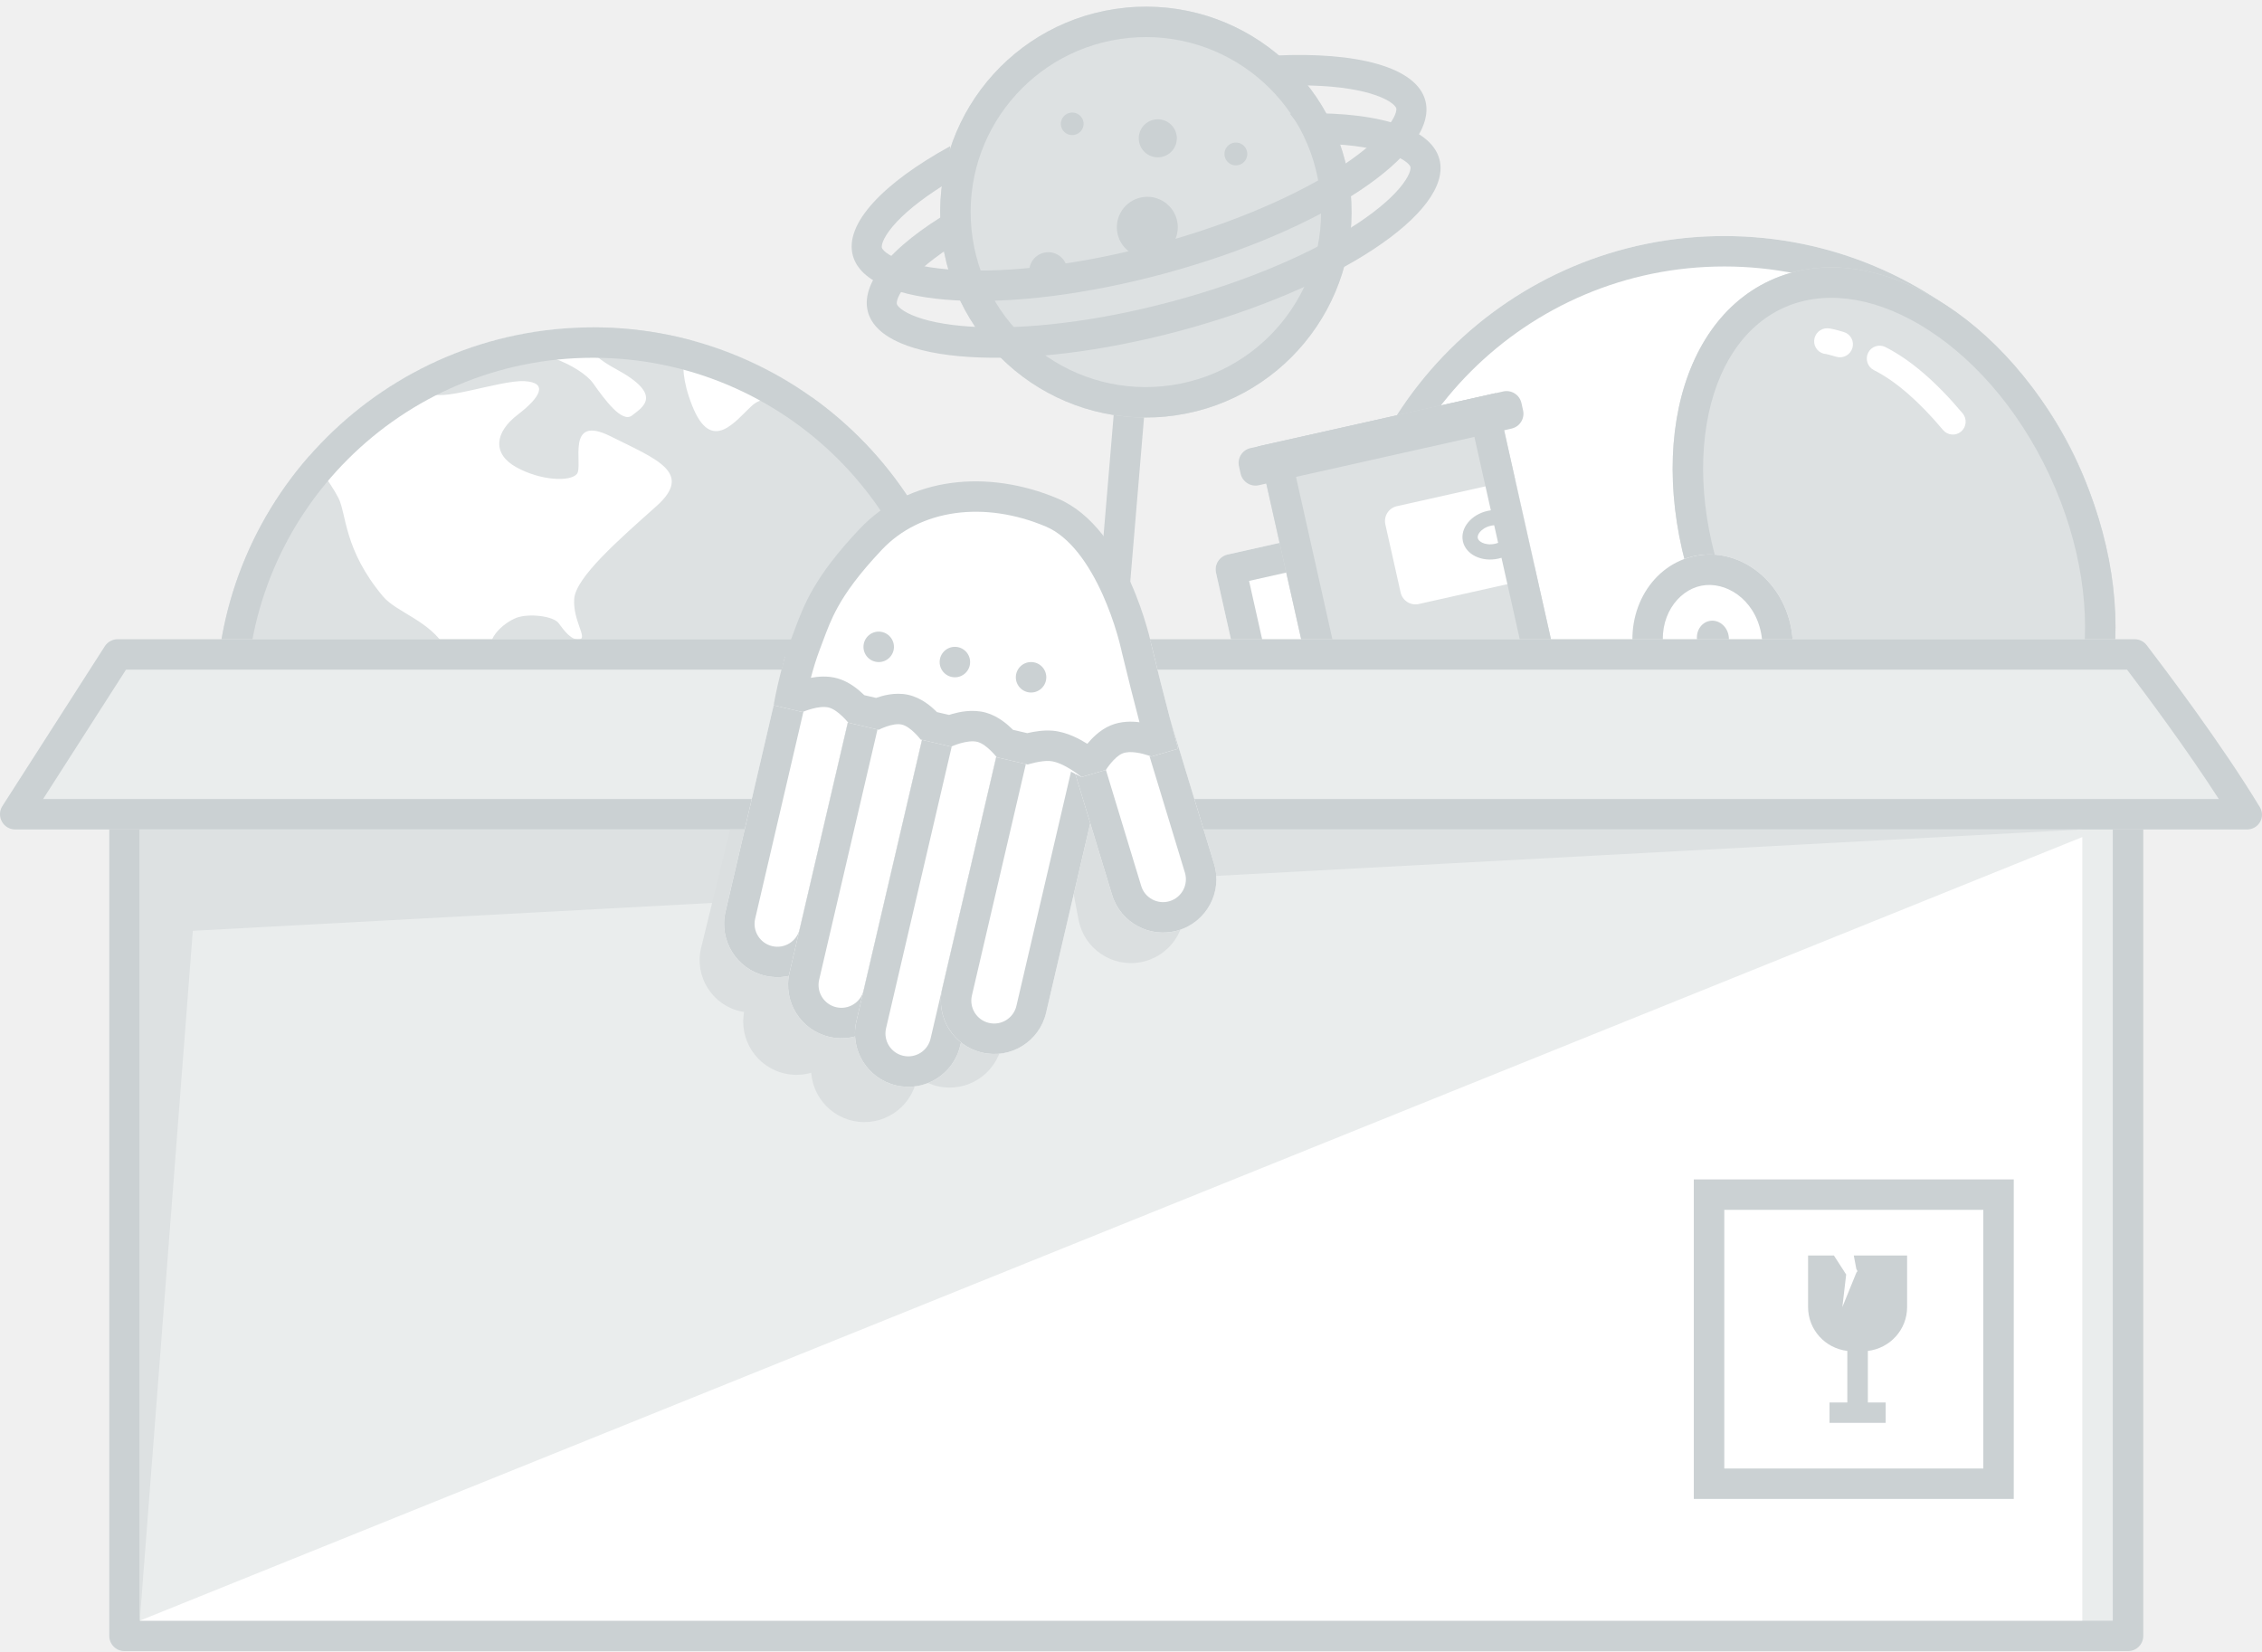
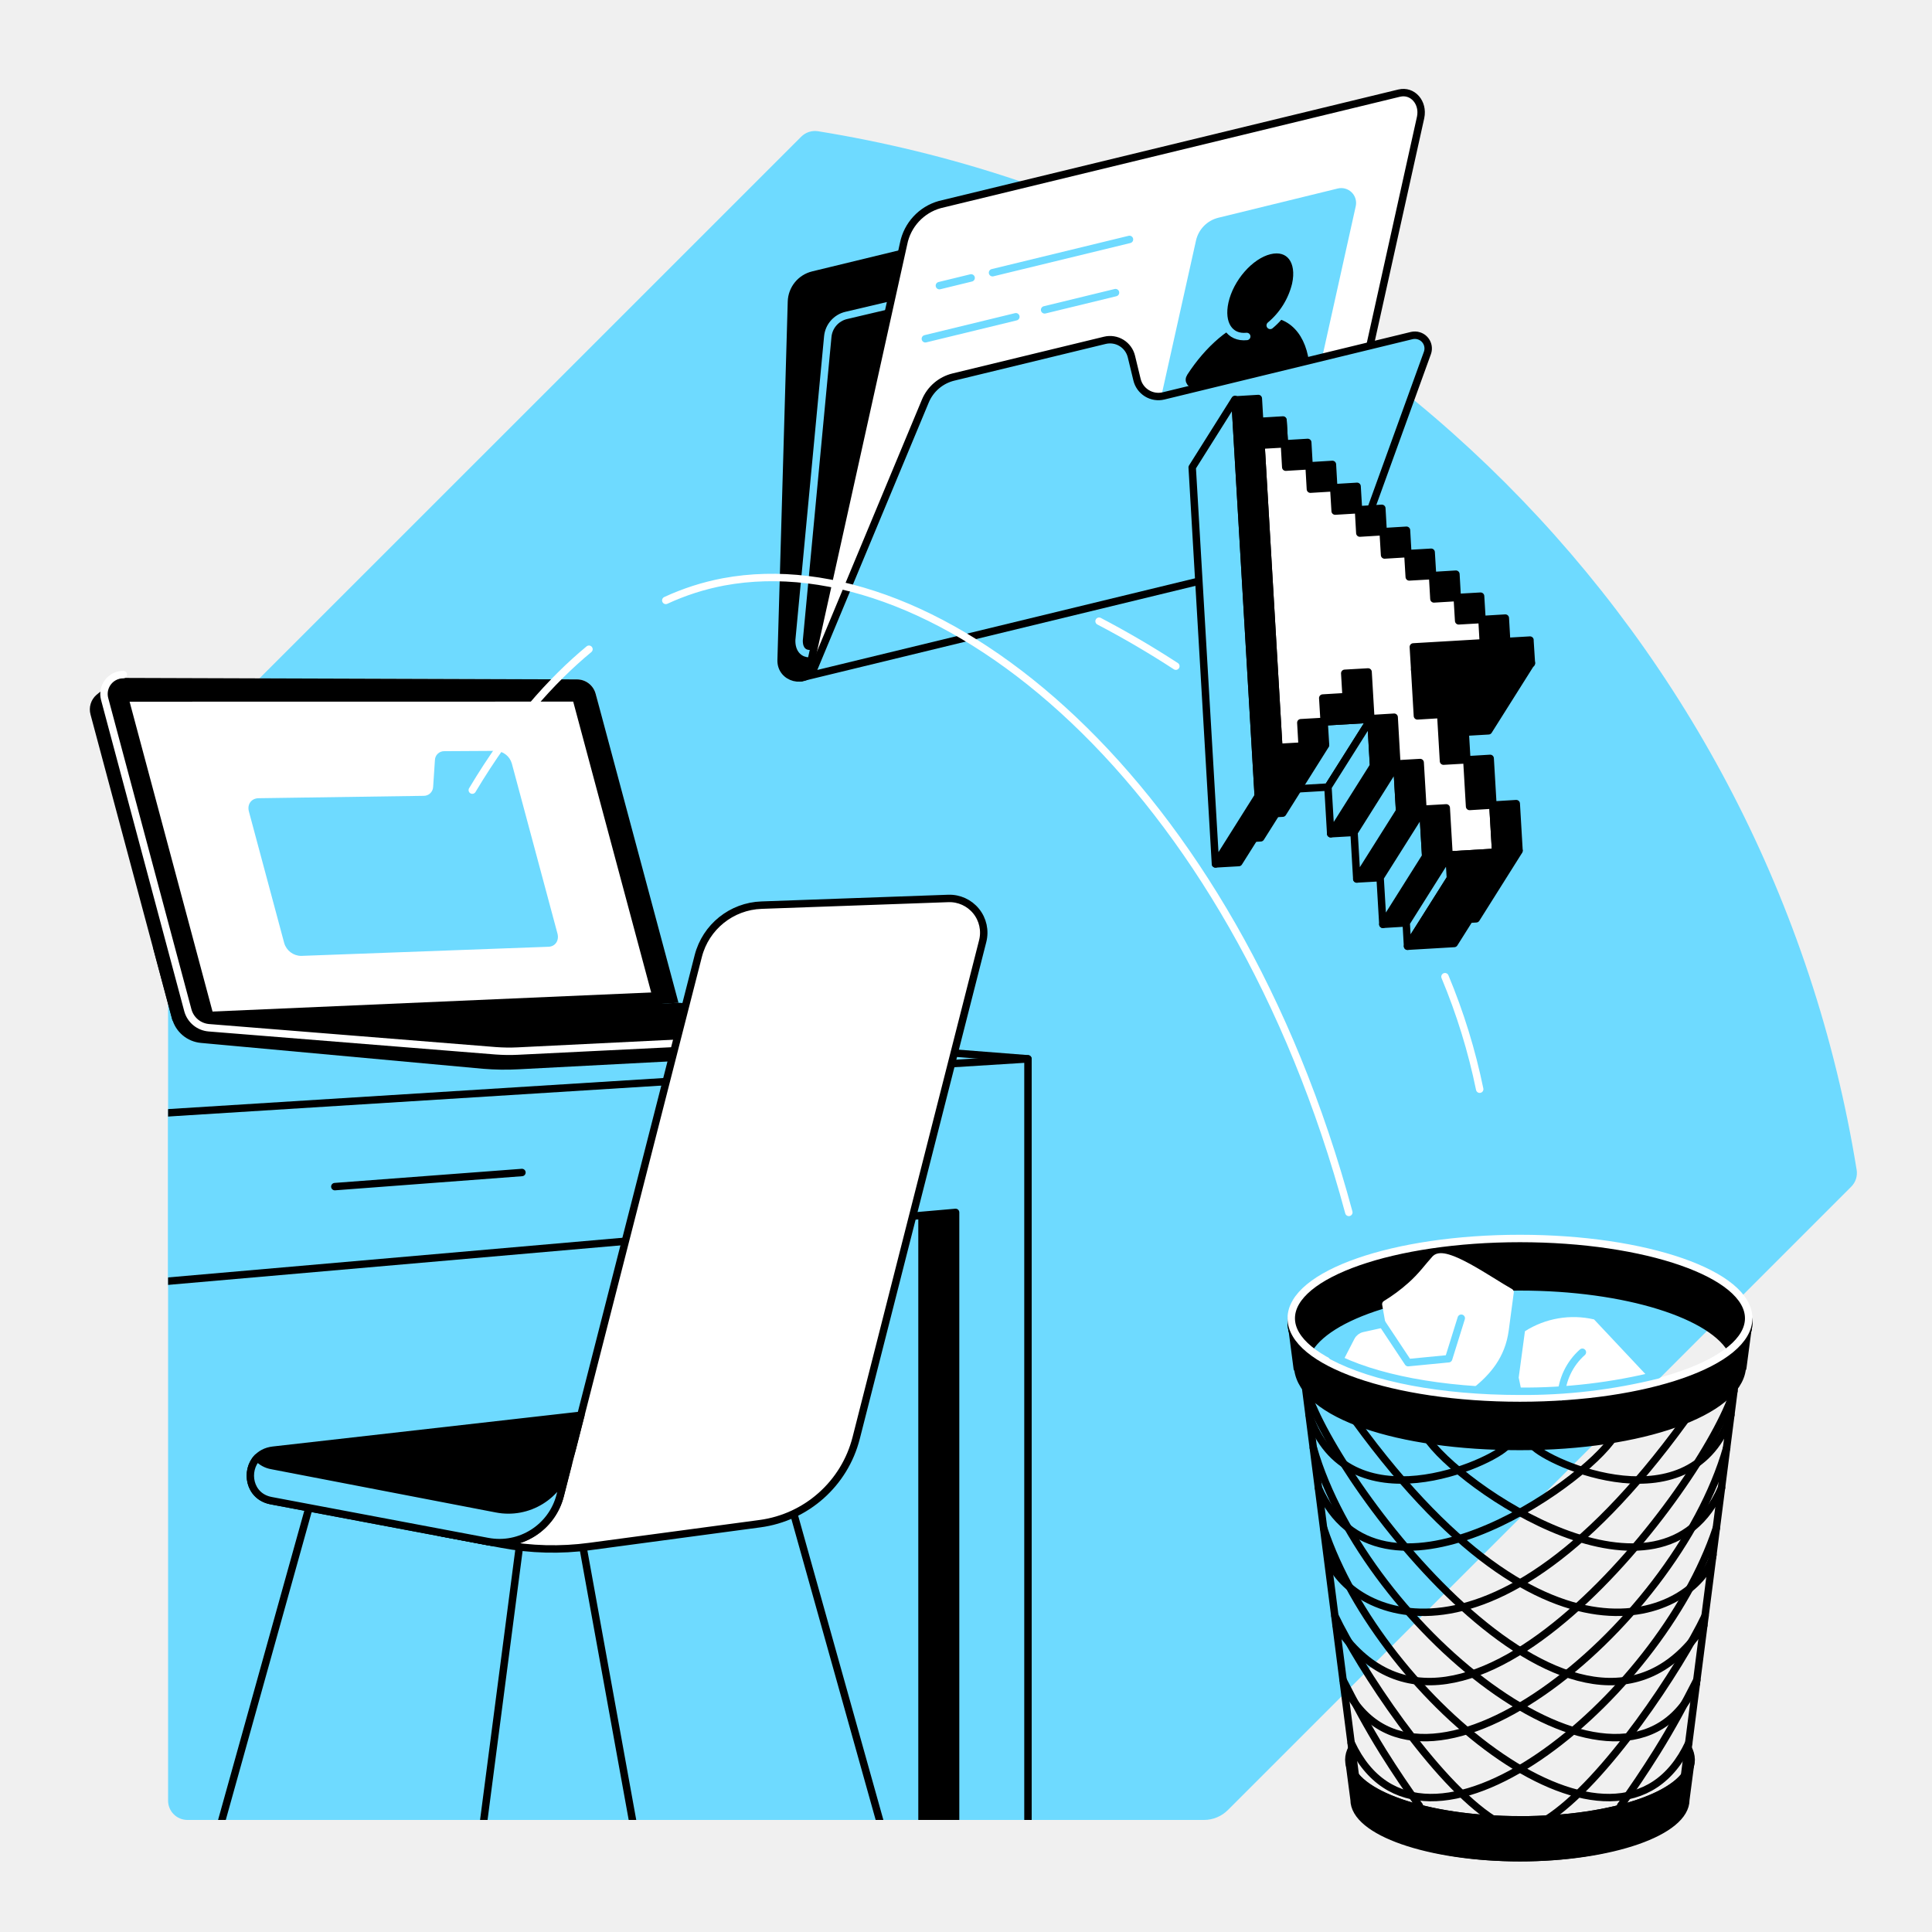
- <svg xmlns="http://www.w3.org/2000/svg" width="300" height="219">
-   <g fill="none" fill-rule="evenodd">
-     <path d="M78.652 143.318c27.62 0 50.01-22.363 50.01-49.95 0-27.586-22.39-49.95-50.01-49.95-27.62 0-50.01 22.364-50.01 49.95 0 27.587 22.39 49.95 50.01 49.95z" fill="#DDE1E2" fill-rule="nonzero" />
-     <path d="M128.663 93.368a49.67 49.67 0 0 0-8.042-27.175s-2.853 4.163-2.317 6.839 3.684 2.88 3.36 4.843c-.323 1.963-2.645-.562-5.503 4.611s-1.429 12.311 2.679 12.845c4.108.534 9.823-1.963 9.823-1.963zM91.786 45.159a49.821 49.821 0 0 1 15.99 7.6s-5.798-.956-7.995 1.006c-2.196 1.962-5.4 6.601-7.996 0-2.595-6.6 0-8.606 0-8.606zM41.05 60.436c9.166-10.432 22.613-17.018 37.602-17.018 0 0-3.393 2.052 3.037 5.53 6.43 3.48 3.483 5.085 2.143 6.155-1.34 1.07-3.663-2.14-5.18-4.28-1.518-2.142-8.035-5.442-13.037-3.657-5.001 1.784-9.287 3.102-8.573 4.762.714 1.66 9.287-1.55 12.502-1.373 3.215.178 2.143 2.14-.893 4.46-3.036 2.319-3.394 5.173-.179 6.957 3.215 1.784 7.144 1.963 8.038.893.893-1.07-1.608-8.028 4.465-4.996s11.075 4.818 6.073 9.277c-5.001 4.459-10.716 9.456-10.895 12.309-.18 2.853 1.786 5.174.715 5.352-1.072.177-2.056-1.16-2.77-2.141-.713-.981-4.018-1.338-5.626-.714-1.607.624-4.644 3.032-2.947 5.352 1.698 2.32 4.018 1.248 6.34 2.318 2.323 1.07 4.488 5.145 4.043 6.065-.444.92-2.424-.245-4.043-3.389-1.619-3.144-4.656-1.07-6.793-1.605-2.137-.535-3.744-.892-5.888-4.638-2.143-3.746-6.58-4.795-8.394-6.958-5.194-6.194-4.823-10.881-5.894-13.022-1.072-2.141-3.846-5.639-3.846-5.639zM83.474 94.082s5.359.534 8.038 2.854c2.679 2.32 3.037 3.212 7.144 4.103 4.108.892 5.895 3.21 3.215 7.67-2.679 4.46-7.502 11.596-9.823 13.737-2.322 2.141-5.18 3.925-6.251 7.493-1.072 3.567-1.43 5.707.892 7.135 0 0-1.25 3.033-4.107-.892-2.858-3.925-.536-8.563 0-11.239.536-2.675 1.964-10.702 1.071-12.665-.892-1.963-5.001-3.212-6.073-7.315-1.072-4.102.804-12.086 5.894-10.881z" fill="#FFF" fill-rule="nonzero" />
-     <path d="M78.652 139.282c25.388 0 45.97-20.556 45.97-45.914 0-25.357-20.582-45.913-45.97-45.913-25.388 0-45.97 20.556-45.97 45.913 0 25.358 20.582 45.914 45.97 45.914zm50.01-45.914c0 27.587-22.39 49.95-50.01 49.95-27.62 0-50.01-22.363-50.01-49.95 0-27.586 22.39-49.95 50.01-49.95 27.62 0 50.01 22.364 50.01 49.95z" fill="#CBD1D3" />
-     <path d="M177.158 82.773c0 28.422 23.069 51.463 51.526 51.463 28.457 0 51.526-23.04 51.526-51.463 0-28.423-23.07-51.464-51.526-51.464-28.457 0-51.526 23.041-51.526 51.464z" fill="#FFF" fill-rule="nonzero" />
-     <path d="M228.684 130.2c-26.225 0-47.485-21.234-47.485-47.427 0-26.194 21.26-47.428 47.485-47.428 26.225 0 47.485 21.234 47.485 47.428 0 26.193-21.26 47.427-47.485 47.427zm0 4.036c-28.457 0-51.526-23.04-51.526-51.463 0-28.423 23.069-51.464 51.526-51.464 28.457 0 51.526 23.041 51.526 51.464 0 28.422-23.07 51.463-51.526 51.463z" fill="#CBD1D3" />
-     <path d="M226.913 83.982c9.112 19.572 27.375 30.375 40.791 24.13 13.417-6.247 16.905-27.178 7.793-46.75-9.113-19.572-27.376-30.375-40.792-24.129-13.416 6.246-16.905 27.177-7.792 46.749z" fill="#DDE1E2" fill-rule="nonzero" />
-     <path d="M247.754 102.253c-6.595-3.9-12.921-10.832-17.179-19.976-4.257-9.145-5.49-18.448-4.23-26.006 1.264-7.58 4.916-12.981 10.064-15.378 5.148-2.397 11.632-1.715 18.247 2.198 6.595 3.9 12.92 10.832 17.178 19.976 4.257 9.145 5.49 18.448 4.23 26.006-1.264 7.58-4.915 12.981-10.064 15.378-5.148 2.397-11.632 1.715-18.246-2.198zm19.95 5.858c-13.416 6.246-31.679-4.557-40.791-24.13-9.113-19.571-5.624-40.502 7.792-46.748 13.416-6.246 31.68 4.557 40.792 24.129 9.112 19.572 5.624 40.503-7.793 46.75z" fill="#CBD1D3" />
-     <path d="M242.391 43.544a1.725 1.725 0 0 0-1.786 1.64 1.69 1.69 0 0 0 1.617 1.78c.022 0 .555.131 1.33.36.9.265 1.85-.256 2.123-1.163a1.697 1.697 0 0 0-1.138-2.122c-1.1-.324-1.725-.478-2.146-.495zM257.695 57.032a1.698 1.698 0 0 0 2.4.207 1.717 1.717 0 0 0 .2-2.412c-3.504-4.172-6.91-7.107-10.245-8.794a1.696 1.696 0 0 0-2.285.759 1.72 1.72 0 0 0 .76 2.299c2.874 1.453 5.94 4.096 9.17 7.941zM216.75 87.278c1.258 6.344 6.93 10.564 12.667 9.425 5.737-1.138 9.367-7.204 8.108-13.548-1.259-6.344-6.93-10.564-12.667-9.425-5.738 1.138-9.368 7.204-8.109 13.548z" fill="#FFF" fill-rule="nonzero" />
-     <path d="M228.631 92.744c-3.178.63-7.016-1.707-7.918-6.253-.902-4.545 1.752-8.171 4.93-8.802 3.179-.63 7.016 1.707 7.918 6.253.902 4.545-1.751 8.171-4.93 8.802zm.786 3.96c-5.737 1.138-11.409-3.082-12.668-9.426-1.259-6.344 2.371-12.41 8.109-13.548 5.737-1.139 11.408 3.08 12.667 9.425 1.26 6.344-2.371 12.41-8.108 13.548z" fill="#CBD1D3" />
-     <path d="M225.1 85.067c.252 1.266 1.384 2.108 2.529 1.881 1.145-.227 1.87-1.438 1.618-2.704-.251-1.266-1.383-2.108-2.528-1.88-1.145.226-1.87 1.437-1.618 2.703z" fill="#CBD1D3" fill-rule="nonzero" />
-     <path d="M14.497 108a2.02 2.02 0 0 1 2.02-2.018h265.714a2.02 2.02 0 0 1 2.02 2.018v108.982a2.02 2.02 0 0 1-2.02 2.018H16.517a2.019 2.019 0 0 1-2.02-2.018V108z" fill="#EAEDED" fill-rule="nonzero" />
-     <path d="M18.538 110.018v104.946H280.21V110.018H18.538zm-2.02-4.036A2.02 2.02 0 0 0 14.496 108v108.982c0 1.115.904 2.018 2.02 2.018h265.714a2.02 2.02 0 0 0 2.02-2.018V108a2.02 2.02 0 0 0-2.02-2.018H16.517z" fill="#CBD1D3" />
-     <path fill="#FFF" fill-rule="nonzero" d="M276.169 214.963V111.027L18.538 214.963zM161.274 75.966a2.02 2.02 0 0 1 1.53-2.412l11.83-2.651a2.02 2.02 0 0 1 2.412 1.528l3.532 15.755a2.02 2.02 0 0 1-1.53 2.411l-11.83 2.652a2.02 2.02 0 0 1-2.413-1.528l-3.531-15.755z" />
-     <path d="M165.658 77.051l2.649 11.817 7.886-1.768-2.648-11.816-7.887 1.767zm-2.854-3.497a2.02 2.02 0 0 0-1.53 2.412l3.53 15.755a2.02 2.02 0 0 0 2.414 1.528l11.83-2.652a2.02 2.02 0 0 0 1.53-2.411l-3.532-15.755a2.02 2.02 0 0 0-2.413-1.528l-11.83 2.651z" fill="#CBD1D3" />
-     <path d="M166.837 59.215l31.546-7.07 9.049 40.373a2.02 2.02 0 0 1-1.53 2.411l-27.603 6.187a2.02 2.02 0 0 1-2.413-1.528l-9.049-40.373z" fill="#DDE1E2" fill-rule="nonzero" />
-     <path d="M183.733 69.55a2.02 2.02 0 0 1 1.53-2.41l15.692-3.518 2.467 11.007a2.02 2.02 0 0 1-1.53 2.41l-13.721 3.076a2.02 2.02 0 0 1-2.413-1.528l-2.025-9.036z" fill="#FFF" fill-rule="nonzero" />
-     <path d="M201.998 70.053c.384 1.751-1.091 3.562-3.294 4.045-2.204.483-4.301-.544-4.685-2.295-.384-1.75 1.09-3.561 3.294-4.044 2.204-.484 4.301.544 4.685 2.294z" fill="#FFF" fill-rule="nonzero" />
-     <path d="M199.754 71.278c.285-.35.306-.627.27-.792-.036-.164-.171-.407-.576-.605-.41-.2-1.015-.302-1.702-.15-.688.15-1.196.495-1.483.848-.285.35-.307.627-.27.792.035.164.171.407.576.605.409.2 1.014.302 1.702.15.688-.15 1.196-.495 1.483-.848zm-1.05 2.82c2.203-.483 3.678-2.294 3.294-4.045-.384-1.75-2.481-2.778-4.685-2.294-2.203.483-3.678 2.294-3.294 4.044.384 1.751 2.481 2.778 4.685 2.295z" fill="#CBD1D3" />
-     <path d="M195.322 56.967l-23.659 5.303 7.725 34.465 23.659-5.303-7.725-34.465zm-28.485 2.247l9.049 40.374a2.02 2.02 0 0 0 2.413 1.528l27.602-6.187a2.02 2.02 0 0 0 1.53-2.411l-9.048-40.374-31.546 7.07z" fill="#CBD1D3" />
-     <path d="M164.32 61.847a2.02 2.02 0 0 1 1.53-2.411l33.518-7.512a2.02 2.02 0 0 1 2.413 1.527l.22.985a2.02 2.02 0 0 1-1.53 2.411l-33.517 7.512a2.02 2.02 0 0 1-2.413-1.527l-.22-.985z" fill="#CBD1D3" fill-rule="nonzero" />
-     <path d="M13.9 85.721a2.021 2.021 0 0 1 1.703-.93H283.11c.624 0 1.207.28 1.586.775 2.196 2.865 9.955 13.12 15.019 21.498.795 1.314-.169 2.954-1.706 2.954H2.024c-1.597 0-2.563-1.763-1.702-3.106l13.579-21.19z" fill="#EAEDED" fill-rule="nonzero" />
-     <path d="M16.708 88.827L5.716 105.982h288.556c-4.362-6.763-9.78-14.015-12.168-17.155H16.708zm-1.105-4.036c-.69 0-1.33.35-1.702.93L.322 106.912c-.86 1.343.105 3.106 1.702 3.106h295.985c1.537 0 2.501-1.64 1.706-2.954-5.064-8.378-12.823-18.633-15.019-21.498a1.985 1.985 0 0 0-1.586-.775H15.603z" fill="#CBD1D3" />
-     <path fill="#DDE1E2" fill-rule="nonzero" d="M18.538 110.018h257.631L25.572 123.459l-7.034 91.504z" />
-     <path d="M96.839 110.015l2.02.001 14.934-15.224-7.23 34.016a6.958 6.958 0 0 1-8.256 5.355c-3.844-.817-6.25-4.648-5.316-8.46l3.848-15.688z" fill="#DBDFE0" fill-rule="nonzero" />
-     <path d="M107.141 94.438l13.835 2.94-8.416 39.594a7.068 7.068 0 0 1-8.386 5.44 7.068 7.068 0 0 1-5.449-8.38l8.416-39.594z" fill="#DBDFE0" fill-rule="nonzero" />
-     <path d="M117.012 96.589l13.835 2.94-9.29 43.709a7.068 7.068 0 0 1-8.387 5.439 7.068 7.068 0 0 1-5.448-8.38l9.29-43.708z" fill="#DBDFE0" fill-rule="nonzero" />
-     <path d="M126.881 98.748l13.835 2.94-7.859 36.974a7.068 7.068 0 0 1-8.386 5.44 7.068 7.068 0 0 1-5.449-8.38l7.86-36.974z" fill="#DBDFE0" fill-rule="nonzero" />
-     <path d="M138.767 99.544l13.894-2.647 4.278 22.459a7.068 7.068 0 0 1-5.625 8.262 7.068 7.068 0 0 1-8.269-5.615l-4.278-22.46z" fill="#DBDFE0" fill-rule="nonzero" />
-     <path d="M104.087 87.18l13.775 3.21-7.87 33.762a7.068 7.068 0 0 1-8.49 5.275 7.068 7.068 0 0 1-5.284-8.485l7.87-33.762z" fill="#FFF" fill-rule="nonzero" />
-     <path d="M113.01 93.404l-5.903-1.375-6.953 29.83a3.03 3.03 0 0 0 2.264 3.636c1.63.38 3.26-.632 3.64-2.26l6.952-29.83zm-8.923-6.224l-7.869 33.762a7.068 7.068 0 0 0 5.284 8.485 7.068 7.068 0 0 0 8.49-5.275l7.87-33.762-13.775-3.21z" fill="#CBD1D3" />
-     <path d="M113.892 89.62l13.775 3.21-9.189 39.422a7.068 7.068 0 0 1-8.49 5.275 7.068 7.068 0 0 1-5.284-8.485l9.188-39.422z" fill="#FFF" fill-rule="nonzero" />
-     <path d="M122.815 95.844l-5.904-1.376-8.271 35.491a3.03 3.03 0 0 0 2.264 3.637 3.03 3.03 0 0 0 3.639-2.26l8.272-35.492zm-8.923-6.224l-9.188 39.422a7.068 7.068 0 0 0 5.284 8.485 7.068 7.068 0 0 0 8.49-5.275l9.189-39.422-13.775-3.21z" fill="#CBD1D3" />
-     <path d="M123.72 91.963l13.774 3.21-10.143 43.52a7.068 7.068 0 0 1-8.491 5.274 7.068 7.068 0 0 1-5.284-8.485l10.143-43.52z" fill="#FFF" fill-rule="nonzero" />
-     <path d="M132.642 98.187l-5.904-1.376-9.226 39.588a3.03 3.03 0 0 0 2.264 3.636 3.03 3.03 0 0 0 3.639-2.26l9.227-39.588zm-8.923-6.224l-10.143 43.519a7.068 7.068 0 0 0 5.284 8.485 7.068 7.068 0 0 0 8.49-5.275l10.144-43.519-13.775-3.21z" fill="#CBD1D3" />
-     <path d="M133.544 94.314l13.775 3.21-8.58 36.814a7.068 7.068 0 0 1-8.491 5.274 7.068 7.068 0 0 1-5.284-8.485l8.58-36.813z" fill="#FFF" fill-rule="nonzero" />
-     <path d="M142.467 100.538l-5.904-1.375-7.663 32.882a3.03 3.03 0 0 0 2.264 3.636 3.03 3.03 0 0 0 3.639-2.26l7.664-32.883zm-8.923-6.224l-8.58 36.813a7.068 7.068 0 0 0 5.284 8.485 7.068 7.068 0 0 0 8.49-5.274l8.58-36.814-13.774-3.21z" fill="#CBD1D3" />
-     <path d="M140.835 96.81l13.532-4.113 6.65 21.875a7.068 7.068 0 0 1-4.71 8.816 7.068 7.068 0 0 1-8.821-4.702l-6.65-21.875z" fill="#FFF" fill-rule="nonzero" />
-     <path d="M151.675 97.734l-5.8 1.763 5.477 18.014a3.03 3.03 0 0 0 3.78 2.015 3.03 3.03 0 0 0 2.019-3.778l-5.476-18.014zm-10.84-.923l6.65 21.875a7.068 7.068 0 0 0 8.821 4.702 7.068 7.068 0 0 0 4.711-8.816l-6.65-21.875-13.532 4.114z" fill="#CBD1D3" />
-     <path d="M152.707 85.539c1.577 6.585 3.532 13.775 3.532 13.775l-3.532 1.035-3.84-.412-2.191 2.18-3.24.949-4.166-2.124-2.968.46-4.103-.955-2.526-2.033-3.535.62-4.041-.942-2.526-1.992-3.03.697-4.041-.942-2.526-1.992-3.535.58-3.835-.894s2.53-9.237 3.33-10.79c.8-1.552 2.816-7.535 6.858-10.668 8.923-6.917 16.005-9.195 26.478-4.958 7.912 3.2 9.226 9.498 11.112 14.134 1.886 4.637 1.892 2.464 2.325 4.272z" fill="#FFF" fill-rule="nonzero" />
-     <path d="M148.748 86.345v-.001l-.003-.012-.02-.095a37.32 37.32 0 0 0-.536-2.055 41.634 41.634 0 0 0-1.913-5.242c-1.863-4.175-4.43-7.774-7.566-9.097-8.162-3.443-16.653-2.327-21.754 3.076-3.105 3.29-4.776 5.676-5.84 7.603-.897 1.627-1.4 2.975-2.009 4.61-.129.346-.263.704-.406 1.08-.45 1.186-.84 2.481-1.159 3.693.927-.175 2.233-.294 3.535.075 1.616.458 2.854 1.568 3.394 2.08.052.049.102.097.15.145l1.57.366.12-.042c.686-.232 2.36-.753 4.113-.375 1.817.393 3.155 1.63 3.69 2.15l.149.148 1.605.374c.136-.043.279-.086.428-.129.792-.224 2.633-.688 4.475-.168 1.65.466 2.9 1.614 3.438 2.136l.14.138 1.892.44.254-.056c.661-.142 1.905-.375 3.13-.266 1.93.17 3.665 1.165 4.55 1.72l.066-.019.013-.015c.46-.55 1.541-1.773 3.073-2.403 1.362-.56 2.777-.536 3.798-.405-.685-2.62-1.562-6.04-2.348-9.323l-.016-.066-.012-.06v-.005zm3.96-.806c1.576 6.585 3.531 13.776 3.531 13.776l-3.532 1.034-.12-.046a9.41 9.41 0 0 0-.293-.102c-.758-.25-2.385-.692-3.427-.264-1.116.46-2.191 2.18-2.191 2.18l-3.24.949s-2.347-1.963-4.166-2.124c-1.168-.104-2.968.46-2.968.46l-4.103-.955s-1.307-1.689-2.525-2.033c-1.35-.38-3.536.62-3.536.62l-4.041-.942s-1.297-1.727-2.525-1.992c-1.188-.257-3.031.697-3.031.697l-4.04-.942s-1.318-1.649-2.526-1.992c-1.347-.382-3.536.58-3.536.58l-3.835-.894s.8-4.774 2.32-8.771c.126-.332.249-.662.371-.992 1.354-3.639 2.701-7.261 8.72-13.637 6.565-6.954 17.005-7.931 26.266-4.025 9.26 3.907 12.426 19.415 12.426 19.415z" fill="#CBD1D3" />
-     <path d="M118.56 85.8a2.02 2.02 0 0 1-2.021 2.018 2.02 2.02 0 1 1 2.02-2.018zM128.662 87.818a2.02 2.02 0 0 1-2.02 2.018 2.02 2.02 0 1 1 2.02-2.018zM138.766 89.836a2.02 2.02 0 0 1-2.02 2.019 2.02 2.02 0 1 1 2.02-2.019z" fill="#CBD1D3" fill-rule="nonzero" />
-     <path d="M263.035 160.472h-34.35v34.31h34.35v-34.31zm-38.392-4.036v42.382h42.433v-42.382h-42.433z" fill="#CBD1D3" />
-     <path d="M245.86 166.527l.335 1.768.156.317-.137.163-1.87 4.597.506-4.322-1.625-2.523h-3.427v6.845c0 3 2.274 5.47 5.205 5.813v6.84h-2.361v2.702h7.446v-2.702h-2.36v-6.84c2.93-.343 5.204-2.814 5.204-5.813v-6.845h-7.072zM147.889 52.816l4.027.338-2.024 24.104-4.027-.338z" fill="#CBD1D3" fill-rule="nonzero" />
-     <path d="M154.607 55.25c14.994-1.458 25.97-14.781 24.513-29.758-1.456-14.977-14.793-25.936-29.787-24.478-14.995 1.458-25.97 14.781-24.514 29.758 1.457 14.977 14.793 25.936 29.788 24.478z" fill="#DDE1E2" fill-rule="nonzero" />
-     <path d="M154.216 51.232c12.773-1.242 22.122-12.591 20.882-25.349-1.24-12.758-12.601-22.094-25.374-20.852-12.774 1.242-22.123 12.592-20.882 25.35 1.24 12.758 12.6 22.093 25.374 20.851zm24.904-25.74c1.456 14.977-9.519 28.3-24.513 29.758-14.995 1.458-28.331-9.501-29.788-24.478-1.456-14.977 9.52-28.3 24.514-29.758 14.994-1.458 28.33 9.501 29.787 24.478z" fill="#CBD1D3" />
-     <path d="M143.71 16.26a1.515 1.515 0 1 1-3.016.291 1.515 1.515 0 0 1 3.015-.291zM156.187 29.75a4.039 4.039 0 0 1-3.631 4.408 4.039 4.039 0 0 1-4.413-3.626 4.039 4.039 0 0 1 3.631-4.409 4.039 4.039 0 0 1 4.413 3.626zM165.412 20.237a1.515 1.515 0 1 1-3.015.292 1.515 1.515 0 0 1 3.015-.292zM156.069 18.102a2.524 2.524 0 0 1-2.27 2.755 2.524 2.524 0 0 1-2.758-2.266 2.524 2.524 0 0 1 2.27-2.755 2.524 2.524 0 0 1 2.758 2.266zM141.543 35.733a2.524 2.524 0 0 1-2.27 2.755 2.524 2.524 0 0 1-2.758-2.267 2.524 2.524 0 0 1 2.27-2.755 2.524 2.524 0 0 1 2.758 2.267z" fill="#CBD1D3" fill-rule="nonzero" />
-     <path d="M126.003 32.81c-2.922 1.93-4.922 3.742-6.056 5.262-1.172 1.571-1.008 2.234-1.002 2.256.006.022.194.678 1.993 1.456 1.74.753 4.378 1.326 7.873 1.543 6.945.43 16.365-.602 26.536-3.318 10.171-2.716 18.852-6.517 24.658-10.351 2.922-1.93 4.923-3.742 6.056-5.262 1.172-1.571 1.008-2.234 1.002-2.256-.006-.022-.194-.678-1.993-1.456-1.74-.753-4.378-1.326-7.873-1.543-.958-.06-1.964-.09-3.012-.094l-3.114-3.968c10.854-.468 18.651 1.618 19.831 6.036 1.87 7-13.583 17.206-34.514 22.794-20.93 5.589-39.413 4.444-41.282-2.556-1.127-4.222 4.045-9.61 12.92-14.446l-.37 4.86c-.574.347-1.126.695-1.653 1.043z" fill="#CBD1D3" fill-rule="nonzero" />
-     <path d="M124.007 25.302c-2.924 1.944-4.923 3.765-6.055 5.29-1.17 1.577-1.003 2.239-.997 2.26.006.023.196.678 2.002 1.448 1.747.745 4.393 1.307 7.897 1.508 6.964.4 16.404-.674 26.592-3.436 10.188-2.761 18.879-6.602 24.687-10.463 2.924-1.943 4.923-3.764 6.055-5.289 1.17-1.577 1.003-2.239.997-2.26-.006-.023-.196-.678-2.002-1.449-1.747-.745-4.393-1.307-7.897-1.508a51.53 51.53 0 0 0-3.02-.08l-3.135-3.955c10.88-.516 18.703 1.535 19.9 5.949 1.895 6.993-13.564 17.269-34.529 22.951-20.965 5.683-39.497 4.62-41.393-2.373-1.143-4.217 4.026-9.628 12.907-14.506l-.356 4.862c-.574.35-1.126.7-1.653 1.051z" fill="#CBD1D3" fill-rule="nonzero" />
+ <svg xmlns="http://www.w3.org/2000/svg" width="260" height="260" viewBox="0 0 260 260" fill="none">
+   <path d="m107.82 18.4-83.86 83.85a4.57 4.57 0 0 0-1.34 3.24v136.83a2.6 2.6 0 0 0 2.59 2.6h136.82c1.21 0 2.38-.49 3.23-1.35l83.87-83.87a2.6 2.6 0 0 0 .73-2.26A168.88 168.88 0 0 0 110.08 17.66a2.62 2.62 0 0 0-2.26.74" fill="#6EDAFF" />
+   <mask id="a" style="mask-type:alpha" maskUnits="userSpaceOnUse" x="10" y="10" width="240" height="235">
+     <path d="m107.82 18.4-97.8 75.26c-.43.43 6.58 22.5 6.58 22.5l6.02 27.98v98.18a2.6 2.6 0 0 0 2.6 2.6h136.8c1.22 0 2.39-.49 3.24-1.35l83.87-83.87a2.62 2.62 0 0 0 .74-2.26c-5.66-35.03-17.78-111.66-42.88-136.75-25.09-25.1-61.88 2.63-96.91-3.03a2.62 2.62 0 0 0-2.26.74" fill="#6EDAFF" />
+   </mask>
+   <g mask="url(#a)">
+     <path d="M105.12 88.83c-.07 2.5 3.31 3.35 4.43 1.12l17.33-17.88 15.45 2.1 26.12-11.8s19.2-44.35 16.77-43.76l-75.81 18.4a3.8 3.8 0 0 0-2.9 3.58l-1.39 48.24Z" fill="#000" stroke="#000" stroke-linecap="round" stroke-linejoin="round" />
+     <path d="m136.58 37.1-22.7 5.35a3.24 3.24 0 0 0-2.48 2.84l-3.86 40.86c-.07 2.52 2.64 2.3 3.76.07" stroke="#6EDAFF" stroke-linecap="round" stroke-linejoin="round" />
+     <path d="m188.3 12.53-61.83 15a6.85 6.85 0 0 0-4.87 5.27l-12.83 57.9 69.54-16.88 12.87-58.02c.42-2-1.08-3.7-2.87-3.27Z" fill="#fff" stroke="#000" stroke-linecap="round" stroke-linejoin="round" />
+     <path d="M176.9 52.75 155.24 58l5.71-25.62a4.08 4.08 0 0 1 3.02-3.08l16.05-3.93a2 2 0 0 1 2.43 2.38l-5.55 24.99Z" fill="#6EDAFF" />
+     <path d="M133.57 36.7 152 32.22M126.42 38.44l4.27-1.04M140.58 41.7l9.54-2.32M124.53 45.59l12.18-2.96" stroke="#6EDAFF" stroke-linecap="round" stroke-linejoin="round" />
+     <path d="M172.5 41.45c1.86-2.7 2.05-5.8.42-6.93-1.63-1.12-4.45.16-6.32 2.87-1.86 2.7-2.05 5.8-.42 6.92 1.63 1.13 4.45-.16 6.32-2.86Z" fill="#000" stroke="#000" stroke-linecap="round" stroke-linejoin="round" />
+     <path d="M169.86 55.6c.64-2.89-11.24-2.47-9.65-4.92 2.42-3.72 5.65-6.55 8.75-7.3 3.65-.89 6.15 1.35 6.7 5.35.22 1.62-6.16 3.94-6.64 6.04" fill="#000" />
+     <path d="M169.86 55.6c.64-2.89-11.24-2.47-9.65-4.92 2.42-3.72 5.65-6.55 8.75-7.3 3.65-.89 6.15 1.35 6.7 5.35.22 1.62-6.16 3.94-6.64 6.04" stroke="#000" stroke-linecap="round" stroke-linejoin="round" />
+     <path d="M167.78 45.28c-2.3.24-3.6-1.73-2.95-4.67.7-3.16 3.4-6.25 6.04-6.89 2.64-.64 4.2 1.4 3.5 4.57a10.36 10.36 0 0 1-3.43 5.5" stroke="#6EDAFF" stroke-linecap="round" stroke-linejoin="round" />
+     <path d="M107.78 91.22h.04-.04Z" stroke="#000" stroke-linecap="round" stroke-linejoin="round" />
+     <path d="m153.01 51.08-.75-3.1a2.96 2.96 0 0 0-3.58-2.18l-20.37 4.94a5.51 5.51 0 0 0-3.78 3.23l-14.99 35.97c-.25.54-.71.95-1.27 1.15l72.13-17.5a4.78 4.78 0 0 0 3.19-2.6l8.5-23.48a1.78 1.78 0 0 0-1.16-2.32c-.3-.1-.64-.1-.95-.03l-33.4 8.12a2.96 2.96 0 0 1-3.57-2.2Z" fill="#6EDAFF" stroke="#000" stroke-linecap="round" stroke-linejoin="round" />
+     <path d="M124.08 163.56V250h4.52v-86.84l-4.52.4Z" fill="#000" stroke="#000" stroke-linecap="round" stroke-linejoin="round" />
+     <path d="M138.34 250V142.5l-133.8 8.39v23.1l124.06-10.83V250h9.74Z" fill="#6EDAFF" stroke="#000" stroke-linecap="round" stroke-linejoin="round" />
+     <path d="m70.24 157.79-25.18 1.9M24.16 133.57l114.17 8.92" stroke="#000" stroke-linecap="round" stroke-linejoin="round" />
+     <path d="M128.6 140.34V137.77l-21.04.37.56.28-16.8-1.06-70.7-9.76 2.54 9.49a4.43 4.43 0 0 0 3.87 3.26l37.95 3.48c1.6.13 3.21.16 4.82.07l58.23-3.05a.56.56 0 0 0 .56-.5Z" fill="#000" />
+     <path d="M78.19 95a2.61 2.61 0 0 0-2.52-1.95l-60.28-.18-.4-1.02-1.93 1.6-.05.04-.04.03a2.6 2.6 0 0 0-.79 2.63l11.03 41.2 66.18-1.22-11.2-41.14Z" fill="#000" />
+     <path d="m89.71 133.47-64.36 2.8-11.19-41.74a2.61 2.61 0 0 1 2.53-3.29l60.96.2a2.61 2.61 0 0 1 2.52 1.93l9.54 40.1Z" fill="#fff" />
+     <path d="m58.53 102.29-.24 3.61a1.26 1.26 0 0 1-1.3 1.2l-22.16.32c-1 0-1.6.82-1.33 1.8l4.75 17.7a2.4 2.4 0 0 0 2.27 1.72l33.3-1.23c.91-.03 1.45-.84 1.2-1.78l-6.14-22.88a2.35 2.35 0 0 0-2.13-1.7l-6.93.04a1.24 1.24 0 0 0-1.29 1.2Z" fill="#6EDAFF" />
+     <path d="m77.64 91.43-60.96-.2a2.61 2.61 0 0 0-2.53 3.3l11.69 43.6 3.23-.25-11.63-43.45 59.7-.01 10.92 40.73 3.25-.2-11.15-41.59a2.61 2.61 0 0 0-2.52-1.93Z" fill="#000" />
+     <path d="m91.31 134.95-65.47 3.18 39.13 3.28c1.6.14 3.22.16 4.83.08l58.23-3.05a.6.6 0 0 0 .55-.6.6.6 0 0 0-.55-.6l-36.72-2.29Z" fill="#000" />
+     <path d="M16.6 90.78a2.61 2.61 0 0 0-2.52 3.28l11.2 41.9a3.2 3.2 0 0 0 2.82 2.35l38.62 3.1c.97.07 1.95.09 2.93.04l51.18-2.52" stroke="#fff" stroke-linecap="round" stroke-linejoin="round" />
+     <path d="m42.17 200.8-14.8 53.07M70.87 200.72l-6.93 53.16M105.93 200.53l14.94 53.34M77.72 204.14l9.02 49.74" stroke="#000" stroke-linecap="round" stroke-linejoin="round" />
+     <path d="m127.6 120.91-25.11.9a9.12 9.12 0 0 0-8.52 6.85l-16.93 66.2a15.48 15.48 0 0 1-17.88 11.37l8.37 1.58c3.9.74 7.9.84 11.84.31l22.9-3.07a15.48 15.48 0 0 0 12.95-11.53l17.03-66.88a4.61 4.61 0 0 0-4.64-5.73Z" fill="#fff" stroke="#000" stroke-linecap="round" stroke-linejoin="round" />
+     <path d="m78.16 190.46-2.76 10.8a8.43 8.43 0 0 1-9.74 6.2l-29.16-5.5c-3.87-.74-3.67-6.35.25-6.8l41.42-4.7" fill="#000" />
+     <path d="m78.16 190.46-2.76 10.8a8.43 8.43 0 0 1-9.74 6.2l-29.16-5.5c-3.87-.74-3.67-6.35.25-6.8l41.42-4.7" stroke="#000" stroke-linecap="round" stroke-linejoin="round" />
+     <path d="m76.48 196.96-.04.17a8.34 8.34 0 0 1-9.62 5.92l-30.22-5.82a3.38 3.38 0 0 1-1.96-1.08c-1.7 1.76-1.15 5.24 1.84 5.8l29.15 5.5a8.44 8.44 0 0 0 9.75-6.19l1.1-4.3Z" fill="#6EDAFF" stroke="#000" stroke-linecap="round" stroke-linejoin="round" />
+     <path d="M89.6 80.8a33.21 33.21 0 0 1 7.76-2.49c29.14-5.43 68.51 26.7 84.16 84.85M63.56 106.33c5.26-8.8 10.71-14.83 15.7-18.96M158.24 89.65a126.12 126.12 0 0 0-10.33-6.05M199.13 146.58a82.25 82.25 0 0 0-4.67-15.14" stroke="#fff" stroke-linecap="round" stroke-linejoin="round" />
+     <path d="m206.08 89.2-15.7.93-5.76 9.14 15.7-.92 5.76-9.14ZM184.84 103.06l3.14-.19-5.76 9.15-3.14.18 5.76-9.14ZM188.35 109.15l3.14-.19-5.76 9.15-3.14.18 5.76-9.14ZM191.86 115.24l3.14-.18-5.76 9.14-3.14.19 5.76-9.15Z" fill="#000" stroke="#000" stroke-linecap="round" stroke-linejoin="round" />
+     <path d="m195.19 118.2-.19-3.14-5.76 9.14.18 3.14 5.77-9.14Z" fill="#6EDAFF" stroke="#000" stroke-linecap="round" stroke-linejoin="round" />
+     <path d="m201.28 114.69 3.14-.19-5.76 9.15-3.14.18 5.76-9.14Z" fill="#000" stroke="#000" stroke-linecap="round" stroke-linejoin="round" />
+     <path d="m178.2 97.15 6.28-.37-5.77 9.14-6.28.37 5.77-9.14Z" fill="#6EDAFF" stroke="#000" stroke-linecap="round" stroke-linejoin="round" />
+     <path d="m175.24 100.47 3.14-.19-5.76 9.15-3.14.18 5.76-9.14Z" fill="#000" stroke="#000" stroke-linecap="round" stroke-linejoin="round" />
+     <path d="m172.29 103.8 3.14-.2-5.77 9.15-3.13.19 5.76-9.15Z" fill="#000" stroke="#000" stroke-linecap="round" stroke-linejoin="round" />
+     <path d="m169.33 107.11 3.14-.18-5.76 9.15-3.14.18 5.76-9.15Z" fill="#000" stroke="#000" stroke-linecap="round" stroke-linejoin="round" />
+     <path d="m166.2 53.75-5.76 9.15 3.13 53.36 5.76-9.15-3.13-53.36ZM178.71 105.92l5.77-9.14.36 6.28-5.76 9.14-.37-6.28ZM182.22 112.02l5.76-9.15.37 6.28-5.76 9.14-.37-6.27ZM185.73 118.1l5.76-9.13.37 6.27-5.76 9.15-.37-6.28Z" fill="#6EDAFF" stroke="#000" stroke-linecap="round" stroke-linejoin="round" />
+     <path d="m201.46 117.83-5.76 9.14-6.28.37 5.77-9.14 6.27-.37Z" fill="#000" stroke="#000" stroke-linecap="round" stroke-linejoin="round" />
+     <path d="m172.66 56.52-3.14.19 2.6 44.26 3.12-.5 2.96-3.32 6.28-.37L195 115.06l6.28-.37-.37-6.28-7.02-12.19-1.4-7.79 11-1.37-30.65-27.4-.18-3.14Z" fill="#fff" stroke="#000" stroke-linecap="round" stroke-linejoin="round" />
+     <path d="m169.34 53.63-3.14.19 3.13 53.36 3.14-.18-3.13-53.37ZM172.66 56.6l-3.13.18.18 3.13 3.14-.18-.19-3.14ZM175.99 59.54l-3.14.19.18 3.14 3.14-.19-.18-3.14ZM179.3 62.5l-3.13.19.18 3.14 3.14-.19-.18-3.14ZM182.63 65.45l-3.14.19.19 3.14 3.14-.19-.19-3.14ZM185.96 68.41l-3.14.19.18 3.14 3.14-.19-.18-3.14ZM189.28 71.36l-3.14.19.19 3.14 3.13-.19-.18-3.14ZM192.6 74.32l-3.14.18.19 3.14 3.14-.18-.19-3.14ZM195.93 77.27l-3.14.19.18 3.14 3.14-.19-.18-3.14ZM199.25 80.23l-3.14.18.19 3.14 3.14-.18-.19-3.14ZM202.58 83.18l-3.14.19.18 3.14 3.14-.19-.18-3.14Z" fill="#000" stroke="#000" stroke-linecap="round" stroke-linejoin="round" />
+     <path d="m205.9 86.14-15.7.92.19 3.14 15.7-.92-.2-3.14ZM181.34 96.9l3.14-.2-.37-6.27-3.14.18.37 6.28Z" fill="#000" stroke="#000" stroke-linecap="round" stroke-linejoin="round" />
+     <path d="m190.75 96.34 3.14-.19-.37-6.28-3.14.19.37 6.28ZM184.84 102.98l3.14-.18-.36-6.28-3.14.19.37 6.28ZM194.26 102.43l3.14-.18-.37-6.28-3.14.18.37 6.28ZM188.35 109.08l3.14-.19-.37-6.27-3.14.18.37 6.28ZM197.77 108.53l3.14-.19-.37-6.28-3.14.19.37 6.28ZM191.86 115.17 195 115l-.37-6.28-3.14.18.37 6.28ZM195.07 115.06l.18 3.14 6.28-.37-.18-3.14-6.28.37ZM201.28 114.62l3.14-.19-.37-6.28-3.14.19.37 6.28ZM178.2 97.08l3.14-.19-.19-3.14-3.14.19.19 3.14ZM175.24 100.4l3.14-.19-.19-3.13-3.13.18.18 3.14ZM172.29 103.72l3.14-.18-.19-3.14-3.14.18.19 3.14Z" fill="#000" stroke="#000" stroke-linecap="round" stroke-linejoin="round" />
  </g>
+   <path d="M204.55 188.76c17 0 30.78-4.8 30.78-10.73 0-5.93-13.78-10.74-30.78-10.74s-30.78 4.8-30.78 10.74c0 5.93 13.78 10.73 30.78 10.73ZM227.12 235.18c.3.5.46 1.06.47 1.63 0 4.48-10.32 8.1-23.04 8.1-12.72 0-23.03-3.63-23.03-8.1 0-.53.15-1.06.41-1.53" stroke="#000" stroke-linecap="round" stroke-linejoin="round" />
+   <path d="m174.58 178.03 8.23 64.18c0 4.3 9.73 7.79 21.74 7.79 12 0 21.73-3.49 21.73-7.79l8.24-64.18" stroke="#000" stroke-linecap="round" stroke-linejoin="round" />
+   <path d="M204.55 244.9c-12.75 0-22.44-3.57-22.99-7.79l.67 5.1c0 4.3 10 7.79 22.32 7.79 12.33 0 22.32-3.49 22.32-7.79l.67-5.1c-.56 4.28-10.24 7.8-22.99 7.8ZM175.94 181.98c2.46-5 14.33-8.8 28.61-8.8s26.15 3.8 28.61 8.8c1.4-1.22 2.17-2.55 2.17-3.95 0-5.93-13.78-10.74-30.78-10.74s-30.78 4.8-30.78 10.74c0 1.4.78 2.73 2.17 3.95Z" fill="#000" stroke="#000" stroke-linecap="round" stroke-linejoin="round" />
+   <path d="M206.27 194.54c1.94 2.32 21.52 11.13 26.66-4.13" stroke="#000" stroke-linecap="round" stroke-linejoin="round" />
+   <path d="M191.9 193.34c4.24 6.65 31.63 25.47 39.78 6.87" stroke="#000" stroke-linecap="round" stroke-linejoin="round" />
+   <path d="M182.4 191.23c27.9 38.42 47.15 24.16 48.12 18.01" stroke="#000" stroke-linecap="round" stroke-linejoin="round" />
+   <path d="M175.87 187.2c3.86 12.56 36.76 56.55 53.42 31.54" stroke="#000" stroke-linecap="round" stroke-linejoin="round" />
+   <path d="M176.74 194.83c6.95 24.41 41.81 52.6 51.55 31.74" stroke="#000" stroke-linecap="round" stroke-linejoin="round" />
+   <path d="M227.27 234.56c-9.52 20.43-41.49-5.81-49.14-28.9M201.05 244.9c-7.94-5-18.19-20.67-21.4-27.44M191.02 243.02c-1.6-2.2-3.24-4.63-4.9-7.28-2.06-3.32-3.8-6.56-5.37-9.64M202.83 194.54c-1.93 2.32-21.52 11.13-26.65-4.13" stroke="#000" stroke-linecap="round" stroke-linejoin="round" />
+   <path d="M217.22 193.34c-4.26 6.65-31.64 25.47-39.8 6.87" stroke="#000" stroke-linecap="round" stroke-linejoin="round" />
+   <path d="M226.71 191.23c-27.9 38.42-47 24.16-47.98 18.01" stroke="#000" stroke-linecap="round" stroke-linejoin="round" />
+   <path d="M233.34 187.2c-3.86 12.56-36.88 56.55-53.53 31.54" stroke="#000" stroke-linecap="round" stroke-linejoin="round" />
+   <path d="M232.37 194.83c-6.95 24.41-41.82 52.6-51.55 31.74" stroke="#000" stroke-linecap="round" stroke-linejoin="round" />
+   <path d="M181.84 234.56c9.51 20.43 41.48-5.81 49.13-28.9M208.05 244.9c7.94-5 18.19-20.67 21.41-27.44M218.09 243.02c1.59-2.2 3.23-4.63 4.89-7.28 2.07-3.32 3.8-6.56 5.37-9.64" stroke="#000" stroke-linecap="round" stroke-linejoin="round" />
+   <path d="M202.54 179c-.47 3.48-2.4 5.6-4.4 7.26-.2.18-.48.28-.76.28-2.1-.02-2 .77-3.17 1.62-2.85.65-5.84.43-8.56-.64a14.27 14.27 0 0 1-4.9-3.3l1.96-3.8a1.28 1.28 0 0 1 .87-.67l3.53-.78-.61-3.46c1.2-.73 2.32-1.56 3.37-2.5 1.42-1.25 2.38-2.6 3.28-3.59 1.28-1.4 7.3 2.93 10.07 4.48l-.68 5.1Z" fill="#fff" stroke="#fff" stroke-linecap="round" stroke-linejoin="round" />
+   <path d="m204.38 185.39.84-6.24a12.21 12.21 0 0 1 9.3-1.59l9.64 10.26-6.08 2.59h-12.65l-1.05-5.02Z" fill="#fff" />
+   <path d="M204.55 188.76c-16.1 0-29.3-4.3-30.65-9.79l.68 5.2.08.06c.74 6.14 13.38 10.43 29.9 10.43 16.5 0 29.2-4.66 29.89-10.43l.08-.12.68-5.14c-1.36 5.49-14.56 9.8-30.66 9.8Z" fill="#000" stroke="#000" stroke-linecap="round" stroke-linejoin="round" />
+   <path d="m196.65 177.4-1.7 5.45-5.45.53-3.55-5.35" fill="#fff" />
+   <path d="m196.65 177.4-1.7 5.45-5.45.53-3.55-5.35" stroke="#6EDAFF" stroke-linecap="round" stroke-linejoin="round" />
+   <path d="M212.95 181.98a8.53 8.53 0 0 0-2.86 5.99" fill="#fff" />
+   <path d="M212.95 181.98a8.53 8.53 0 0 0-2.86 5.99" stroke="#6EDAFF" stroke-linecap="round" stroke-linejoin="round" />
+   <path d="M204.55 188.14c17 0 30.78-4.8 30.78-10.73 0-5.93-13.78-10.74-30.78-10.74s-30.78 4.8-30.78 10.74c0 5.93 13.78 10.73 30.78 10.73Z" stroke="#fff" stroke-linecap="round" stroke-linejoin="round" />
+   <path d="M223.08 185.03a74.36 74.36 0 0 1-18.53 2.2c-10.55 0-19.7-1.77-25.28-4.74" stroke="#6EDAFF" stroke-linecap="round" stroke-linejoin="round" />
</svg>
